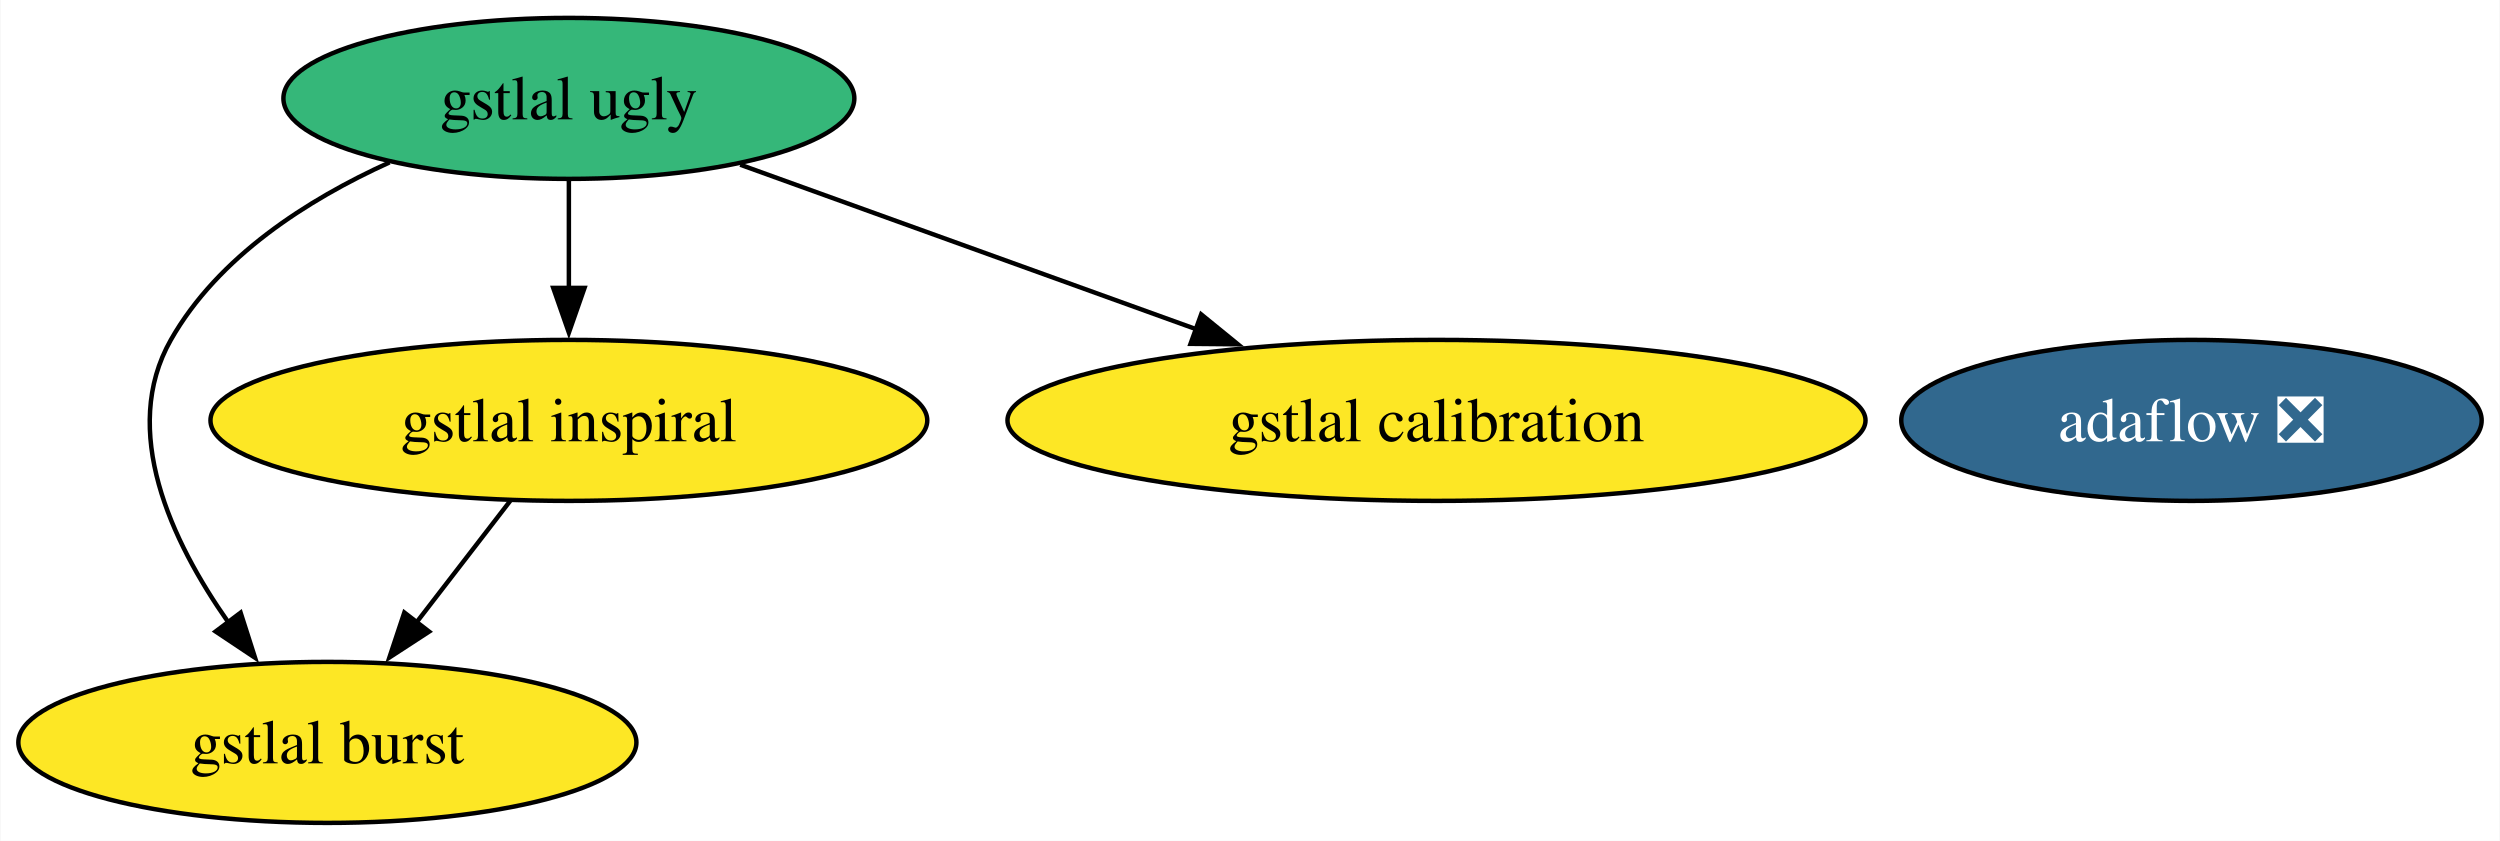
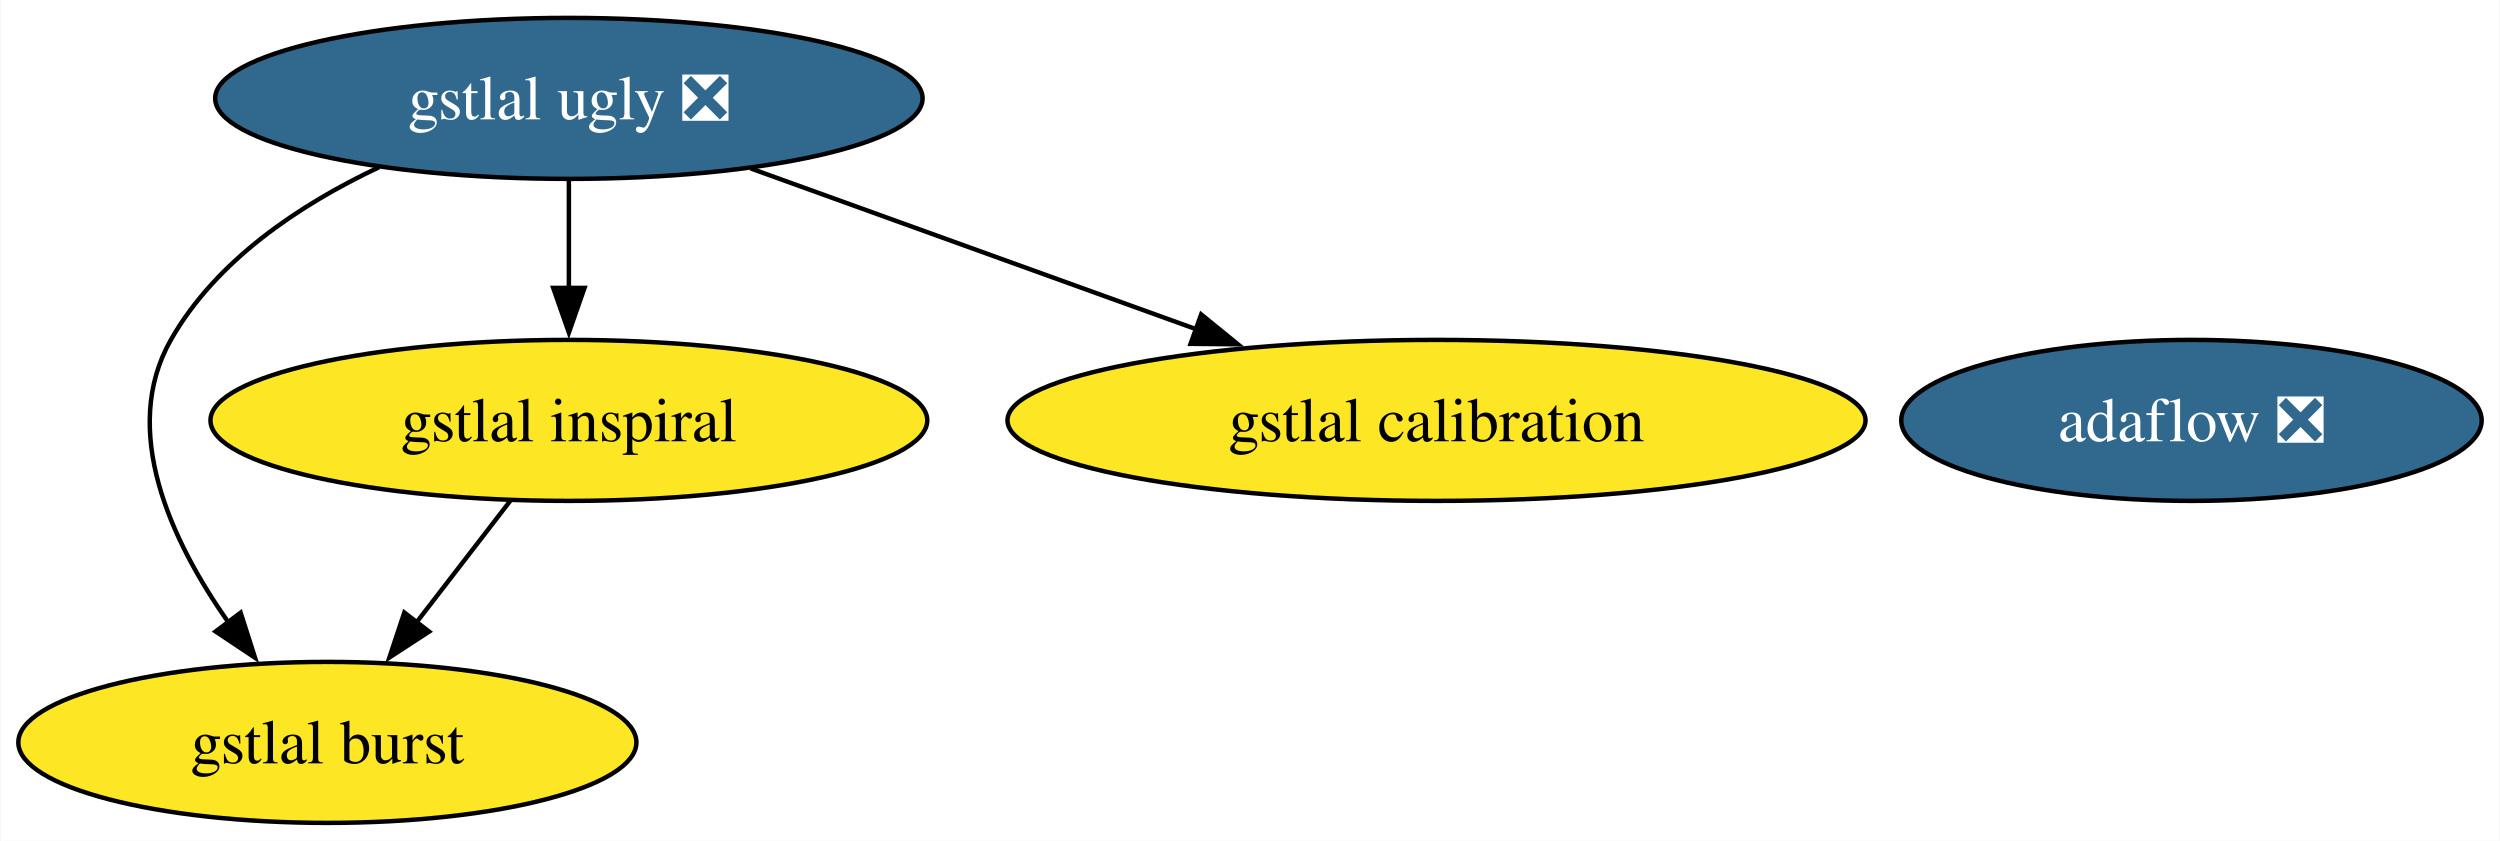
<svg xmlns="http://www.w3.org/2000/svg" xmlns:xlink="http://www.w3.org/1999/xlink" width="559pt" height="188pt" viewBox="0.00 0.00 558.80 188.00">
  <g id="graph0" class="graph" transform="scale(1 1) rotate(0) translate(4 184)">
    <polygon fill="white" stroke="none" points="-4,4 -4,-184 554.8,-184 554.8,4 -4,4" />
    <g id="node1" class="node">
      <g id="a_node1">
-         <a xlink:href="https://github.com/conda-forge/gstlal-ugly-feedstock" xlink:title="gstlal ugly">
-           <ellipse fill="#35b779" stroke="black" cx="123.1" cy="-162" rx="63.83" ry="18" />
-           <text text-anchor="middle" x="123.1" y="-157.32" font-family="Times,serif" font-size="14.00">gstlal ugly</text>
+         <a xlink:href="https://github.com/conda-forge/gstlal-ugly-feedstock/pull/32" xlink:title="gstlal ugly ❎">
+           <ellipse fill="#31688e" stroke="black" cx="123.1" cy="-162" rx="79.09" ry="18" />
+           <text text-anchor="middle" x="123.1" y="-157.32" font-family="Times,serif" font-size="14.00" fill="white">gstlal ugly ❎</text>
        </a>
      </g>
    </g>
    <g id="node2" class="node">
      <g id="a_node2">
        <a xlink:href="https://github.com/conda-forge/gstlal-burst-feedstock" xlink:title="gstlal burst">
          <ellipse fill="#fde725" stroke="black" cx="69.1" cy="-18" rx="69.1" ry="18" />
          <text text-anchor="middle" x="69.1" y="-13.32" font-family="Times,serif" font-size="14.00">gstlal burst</text>
        </a>
      </g>
    </g>
    <g id="edge1" class="edge">
-       <path fill="none" stroke="black" d="M83,-147.69C64.65,-139.37 44.67,-126.61 34.1,-108 22.62,-87.81 34.13,-63.12 46.94,-44.87" />
+       <path fill="none" stroke="black" d="M80.67,-146.62C62.98,-138.28 44.23,-125.82 34.1,-108 22.62,-87.81 34.13,-63.12 46.94,-44.87" />
      <polygon fill="black" stroke="black" points="49.7,-47.01 52.93,-36.92 44.11,-42.8 49.7,-47.01" />
    </g>
    <g id="node3" class="node">
      <g id="a_node3">
        <a xlink:href="https://github.com/conda-forge/gstlal-inspiral-feedstock" xlink:title="gstlal inspiral">
          <ellipse fill="#fde725" stroke="black" cx="123.1" cy="-90" rx="80.14" ry="18" />
          <text text-anchor="middle" x="123.1" y="-85.33" font-family="Times,serif" font-size="14.00">gstlal inspiral</text>
        </a>
      </g>
    </g>
    <g id="edge3" class="edge">
      <path fill="none" stroke="black" d="M123.1,-143.7C123.1,-136.41 123.1,-127.73 123.1,-119.54" />
      <polygon fill="black" stroke="black" points="126.6,-119.62 123.1,-109.62 119.6,-119.62 126.6,-119.62" />
    </g>
    <g id="node4" class="node">
      <g id="a_node4">
        <a xlink:href="https://github.com/conda-forge/gstlal-calibration-feedstock" xlink:title="gstlal calibration">
          <ellipse fill="#fde725" stroke="black" cx="317.1" cy="-90" rx="95.93" ry="18" />
          <text text-anchor="middle" x="317.1" y="-85.33" font-family="Times,serif" font-size="14.00">gstlal calibration</text>
        </a>
      </g>
    </g>
    <g id="edge2" class="edge">
-       <path fill="none" stroke="black" d="M161.42,-147.17C190.59,-136.65 231.1,-122.03 263.48,-110.35" />
-       <polygon fill="black" stroke="black" points="264.48,-113.71 272.7,-107.02 262.1,-107.12 264.48,-113.71" />
+       <path fill="none" stroke="black" d="M163.76,-146.33C192.69,-135.89 231.83,-121.76 263.33,-110.4" />
+       <polygon fill="black" stroke="black" points="264.48,-113.7 272.7,-107.02 262.11,-107.12 264.48,-113.7" />
    </g>
    <g id="edge4" class="edge">
      <path fill="none" stroke="black" d="M110.02,-72.05C103.72,-63.89 96.03,-53.91 89.02,-44.82" />
      <polygon fill="black" stroke="black" points="91.85,-42.77 82.97,-36.99 86.31,-47.04 91.85,-42.77" />
    </g>
    <g id="node5" class="node">
      <g id="a_node5">
        <a xlink:href="https://github.com/conda-forge/adaflow-feedstock/pull/4" xlink:title="adaflow ❎">
          <ellipse fill="#31688e" stroke="black" cx="485.91" cy="-90" rx="64.89" ry="18" />
          <text text-anchor="middle" x="485.91" y="-85.33" font-family="Times,serif" font-size="14.00" fill="white">adaflow ❎</text>
        </a>
      </g>
    </g>
  </g>
</svg>
